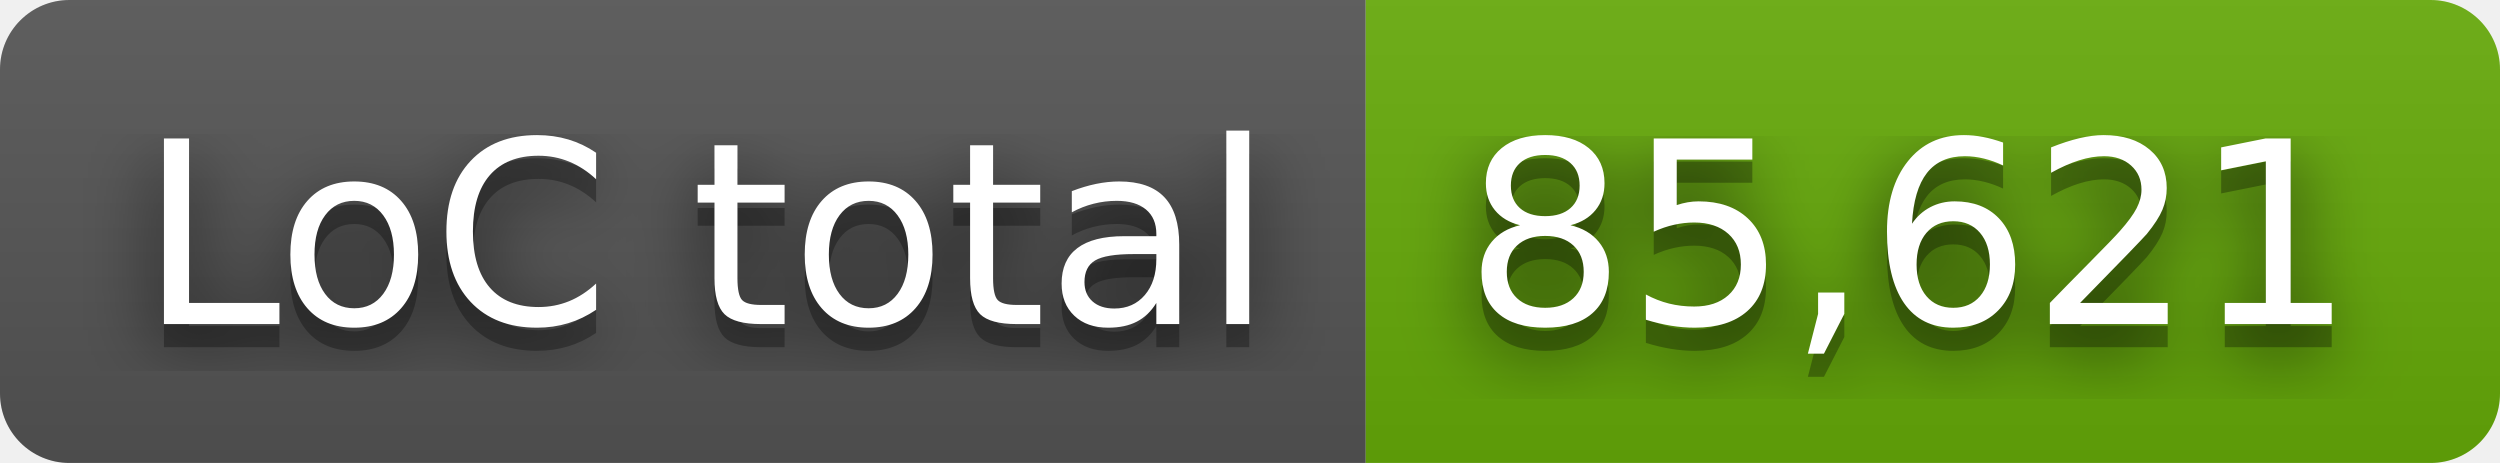
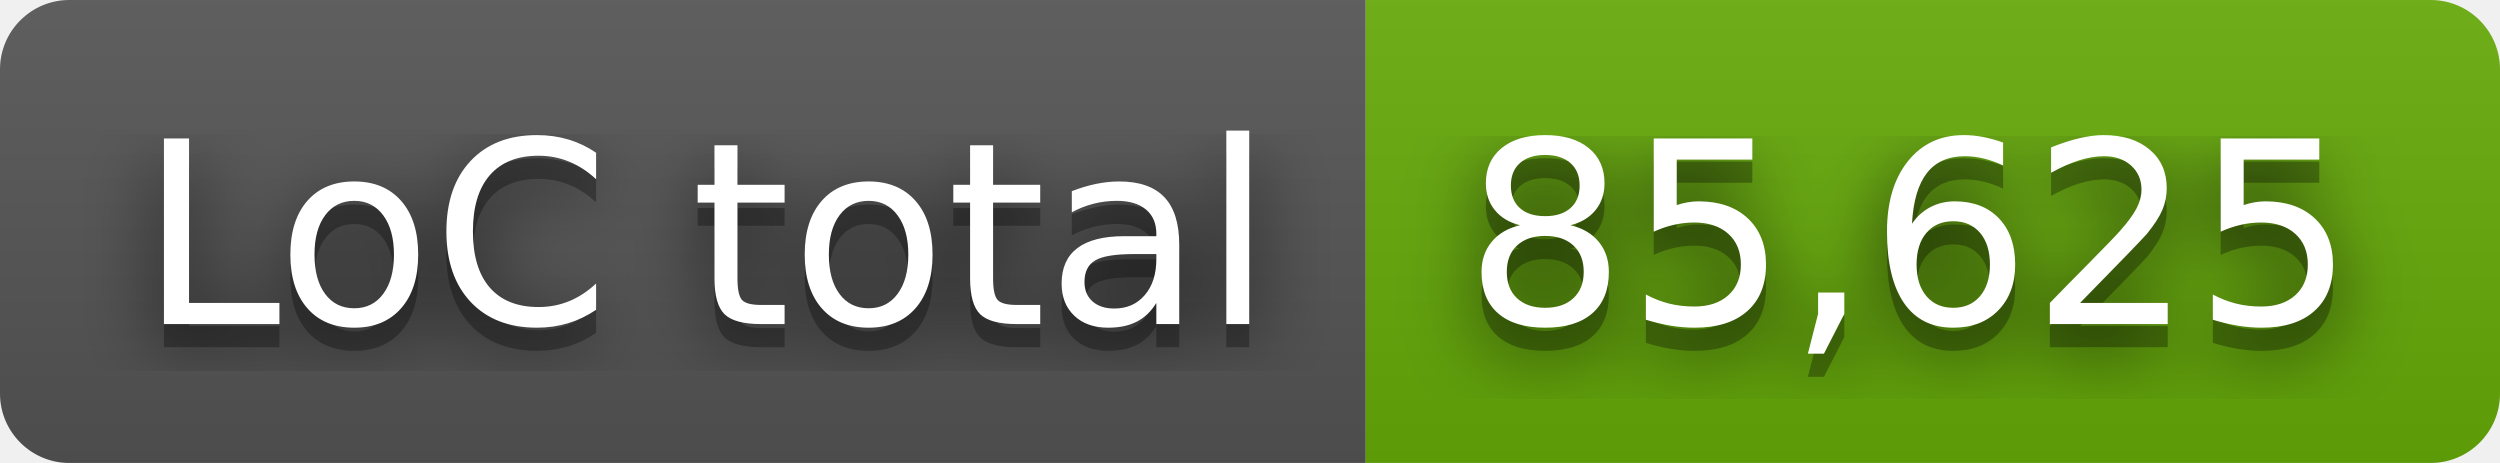
- <svg xmlns="http://www.w3.org/2000/svg" width="108" height="20" role="img" aria-label="LoC total: 85,621">
+ <svg xmlns="http://www.w3.org/2000/svg" width="108" height="20" role="img" aria-label="LoC total: 85,625">
  <filter id="blur">
    <feGaussianBlur stdDeviation="16" />
  </filter>
  <linearGradient id="s" x2="0" y2="100%">
    <stop offset="0" stop-color="#bbb" stop-opacity=".1" />
    <stop offset="1" stop-opacity=".1" />
  </linearGradient>
  <clipPath id="r">
    <rect width="108" height="20" rx="3" />
  </clipPath>
  <g clip-path="url(#r)">
    <rect width="59" height="20" fill="#555" />
    <rect x="59" width="49" height="20" fill="#67ac09" />
    <rect width="108" height="20" fill="url(#s)" />
  </g>
  <g fill="#fff" text-anchor="middle" font-family="Verdana,Geneva,DejaVu Sans,sans-serif" text-rendering="geometricPrecision" font-size="110">
    <g transform="scale(.1)">
      <g aria-hidden="true" fill="#010101">
        <text x="305" y="150" fill-opacity=".8" filter="url(#blur)" textLength="490">LoC total</text>
        <text x="305" y="150" fill-opacity=".3" textLength="490">LoC total</text>
      </g>
      <text x="305" y="140" textLength="490">LoC total</text>
    </g>
    <g transform="scale(.1)">
      <g aria-hidden="true" fill="#010101">
-         <text x="825" y="150" fill-opacity=".8" filter="url(#blur)" textLength="390">85,621</text>
-         <text x="825" y="150" fill-opacity=".3" textLength="390">85,621</text>
+         <text x="825" y="150" fill-opacity=".8" filter="url(#blur)" textLength="390">85,625</text>
+         <text x="825" y="150" fill-opacity=".3" textLength="390">85,625</text>
      </g>
-       <text x="825" y="140" textLength="390">85,621</text>
+       <text x="825" y="140" textLength="390">85,625</text>
    </g>
  </g>
</svg>
